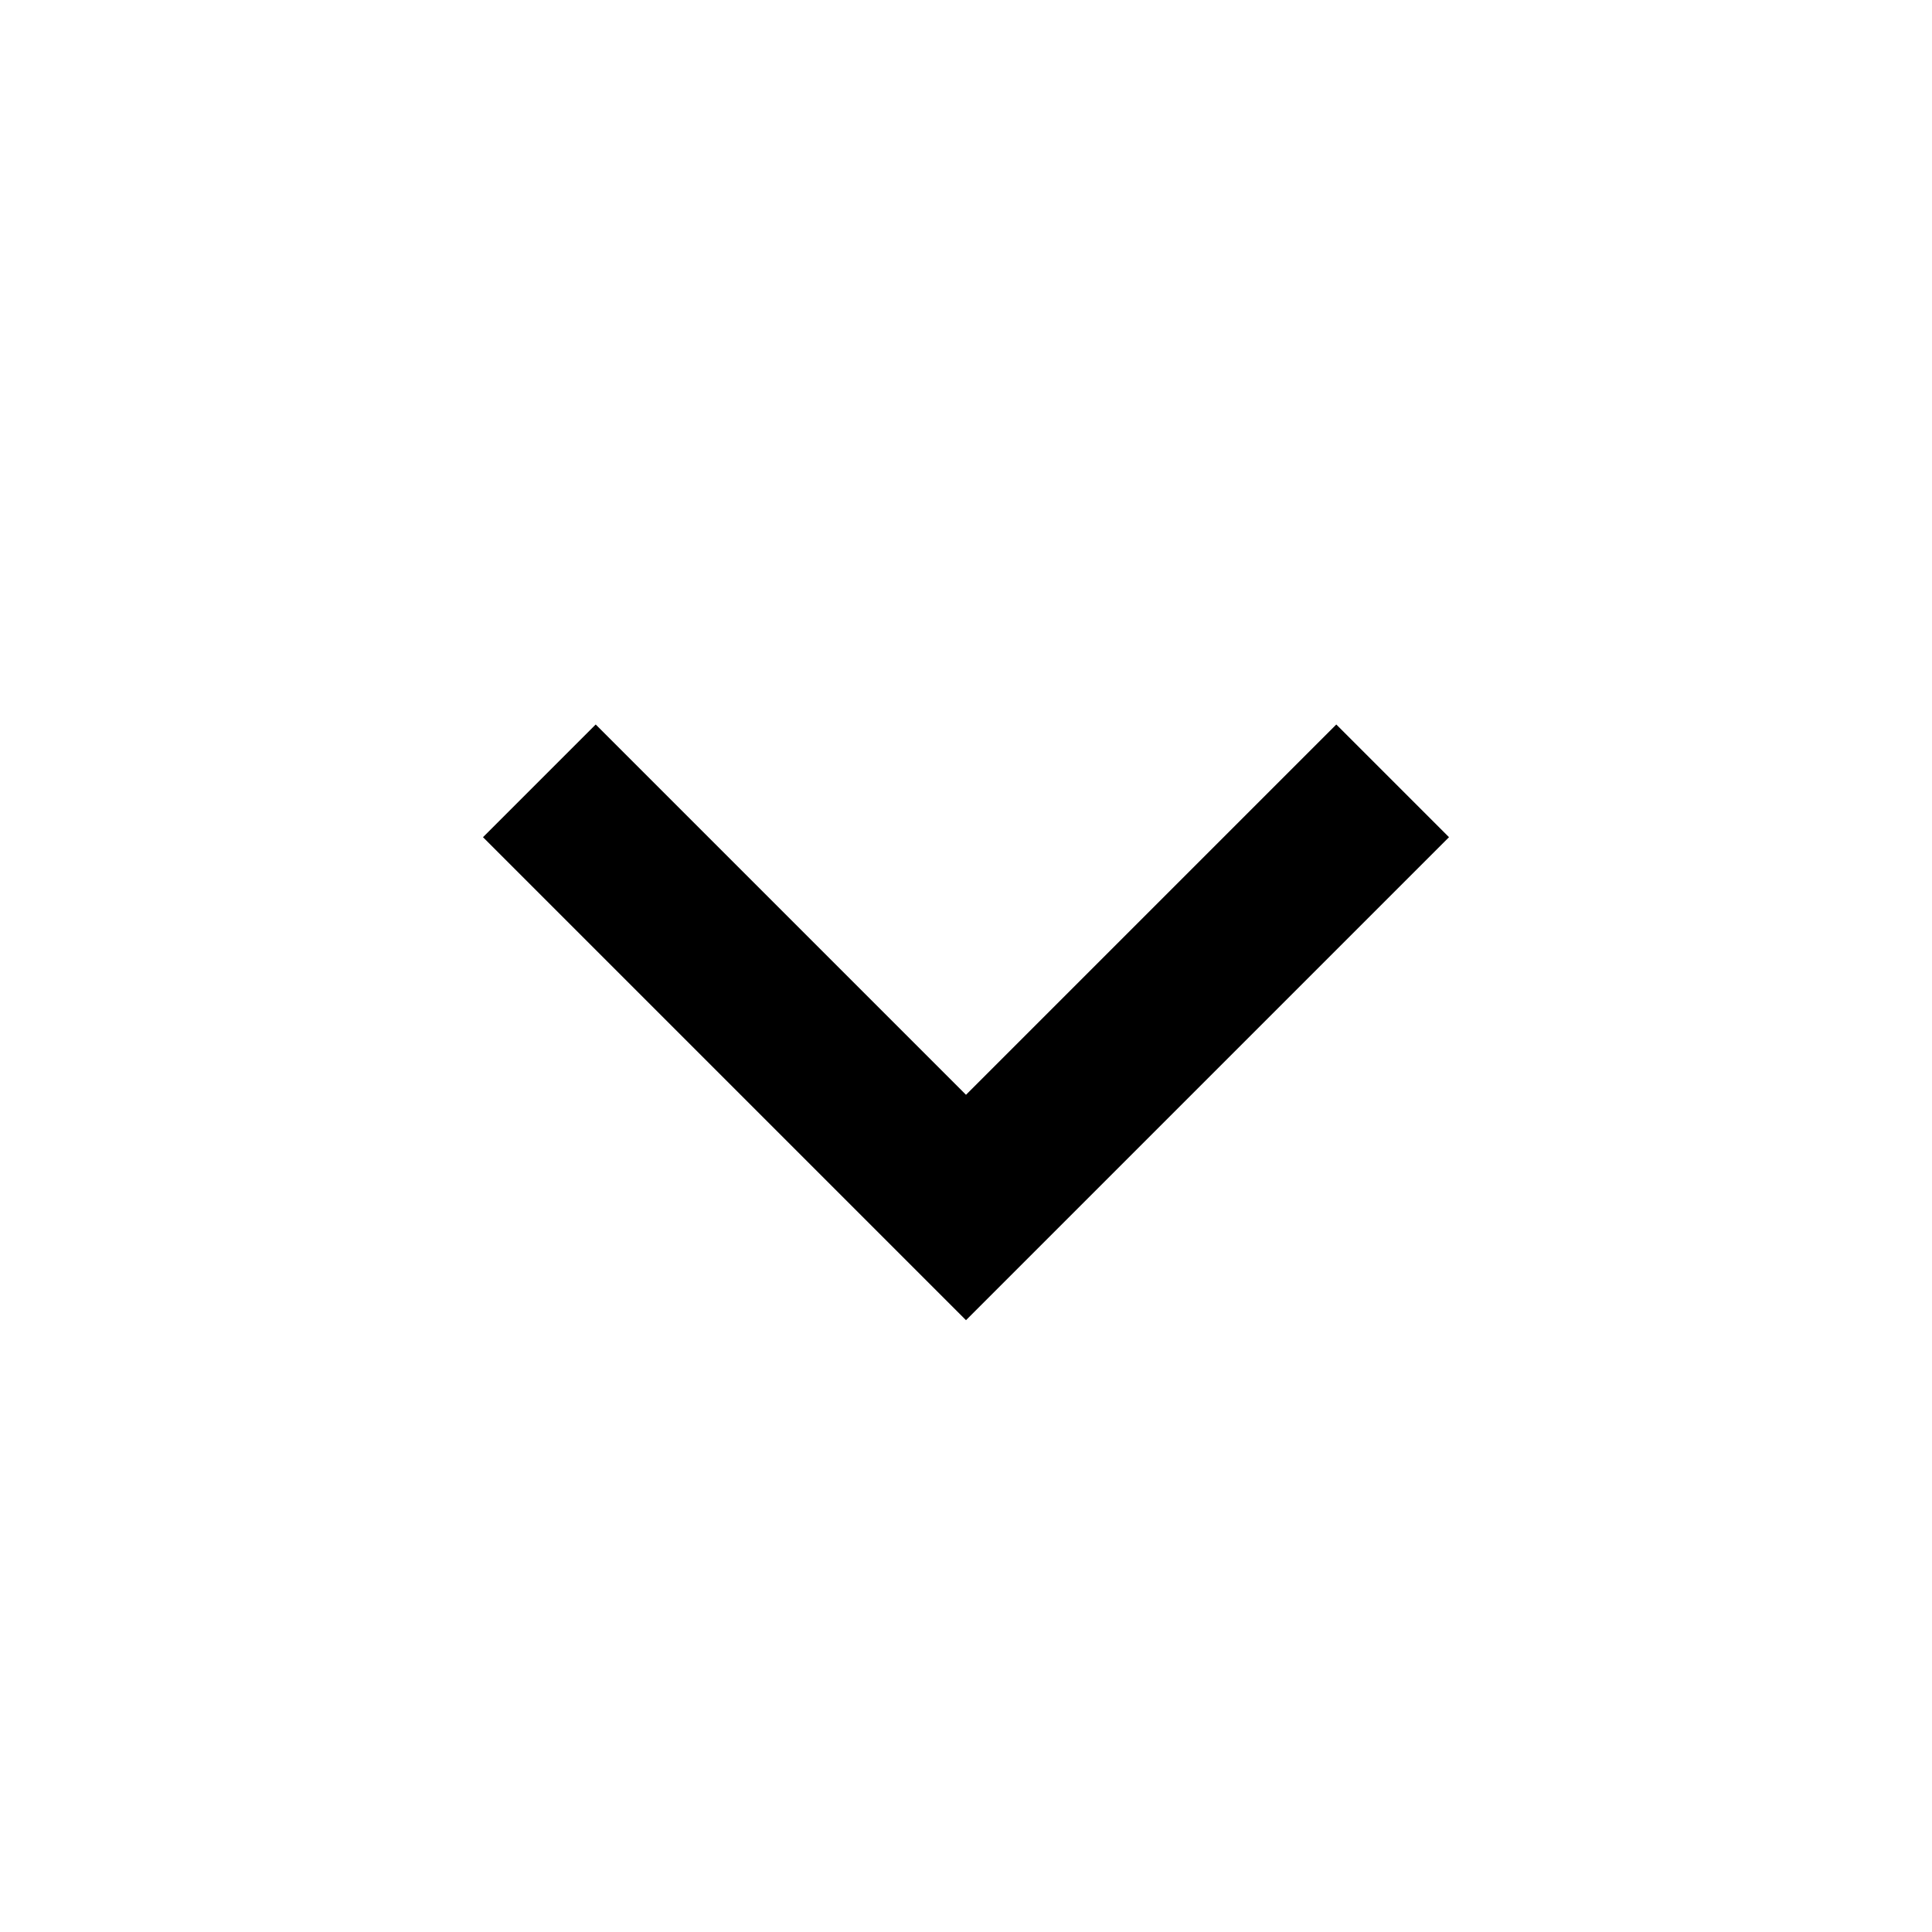
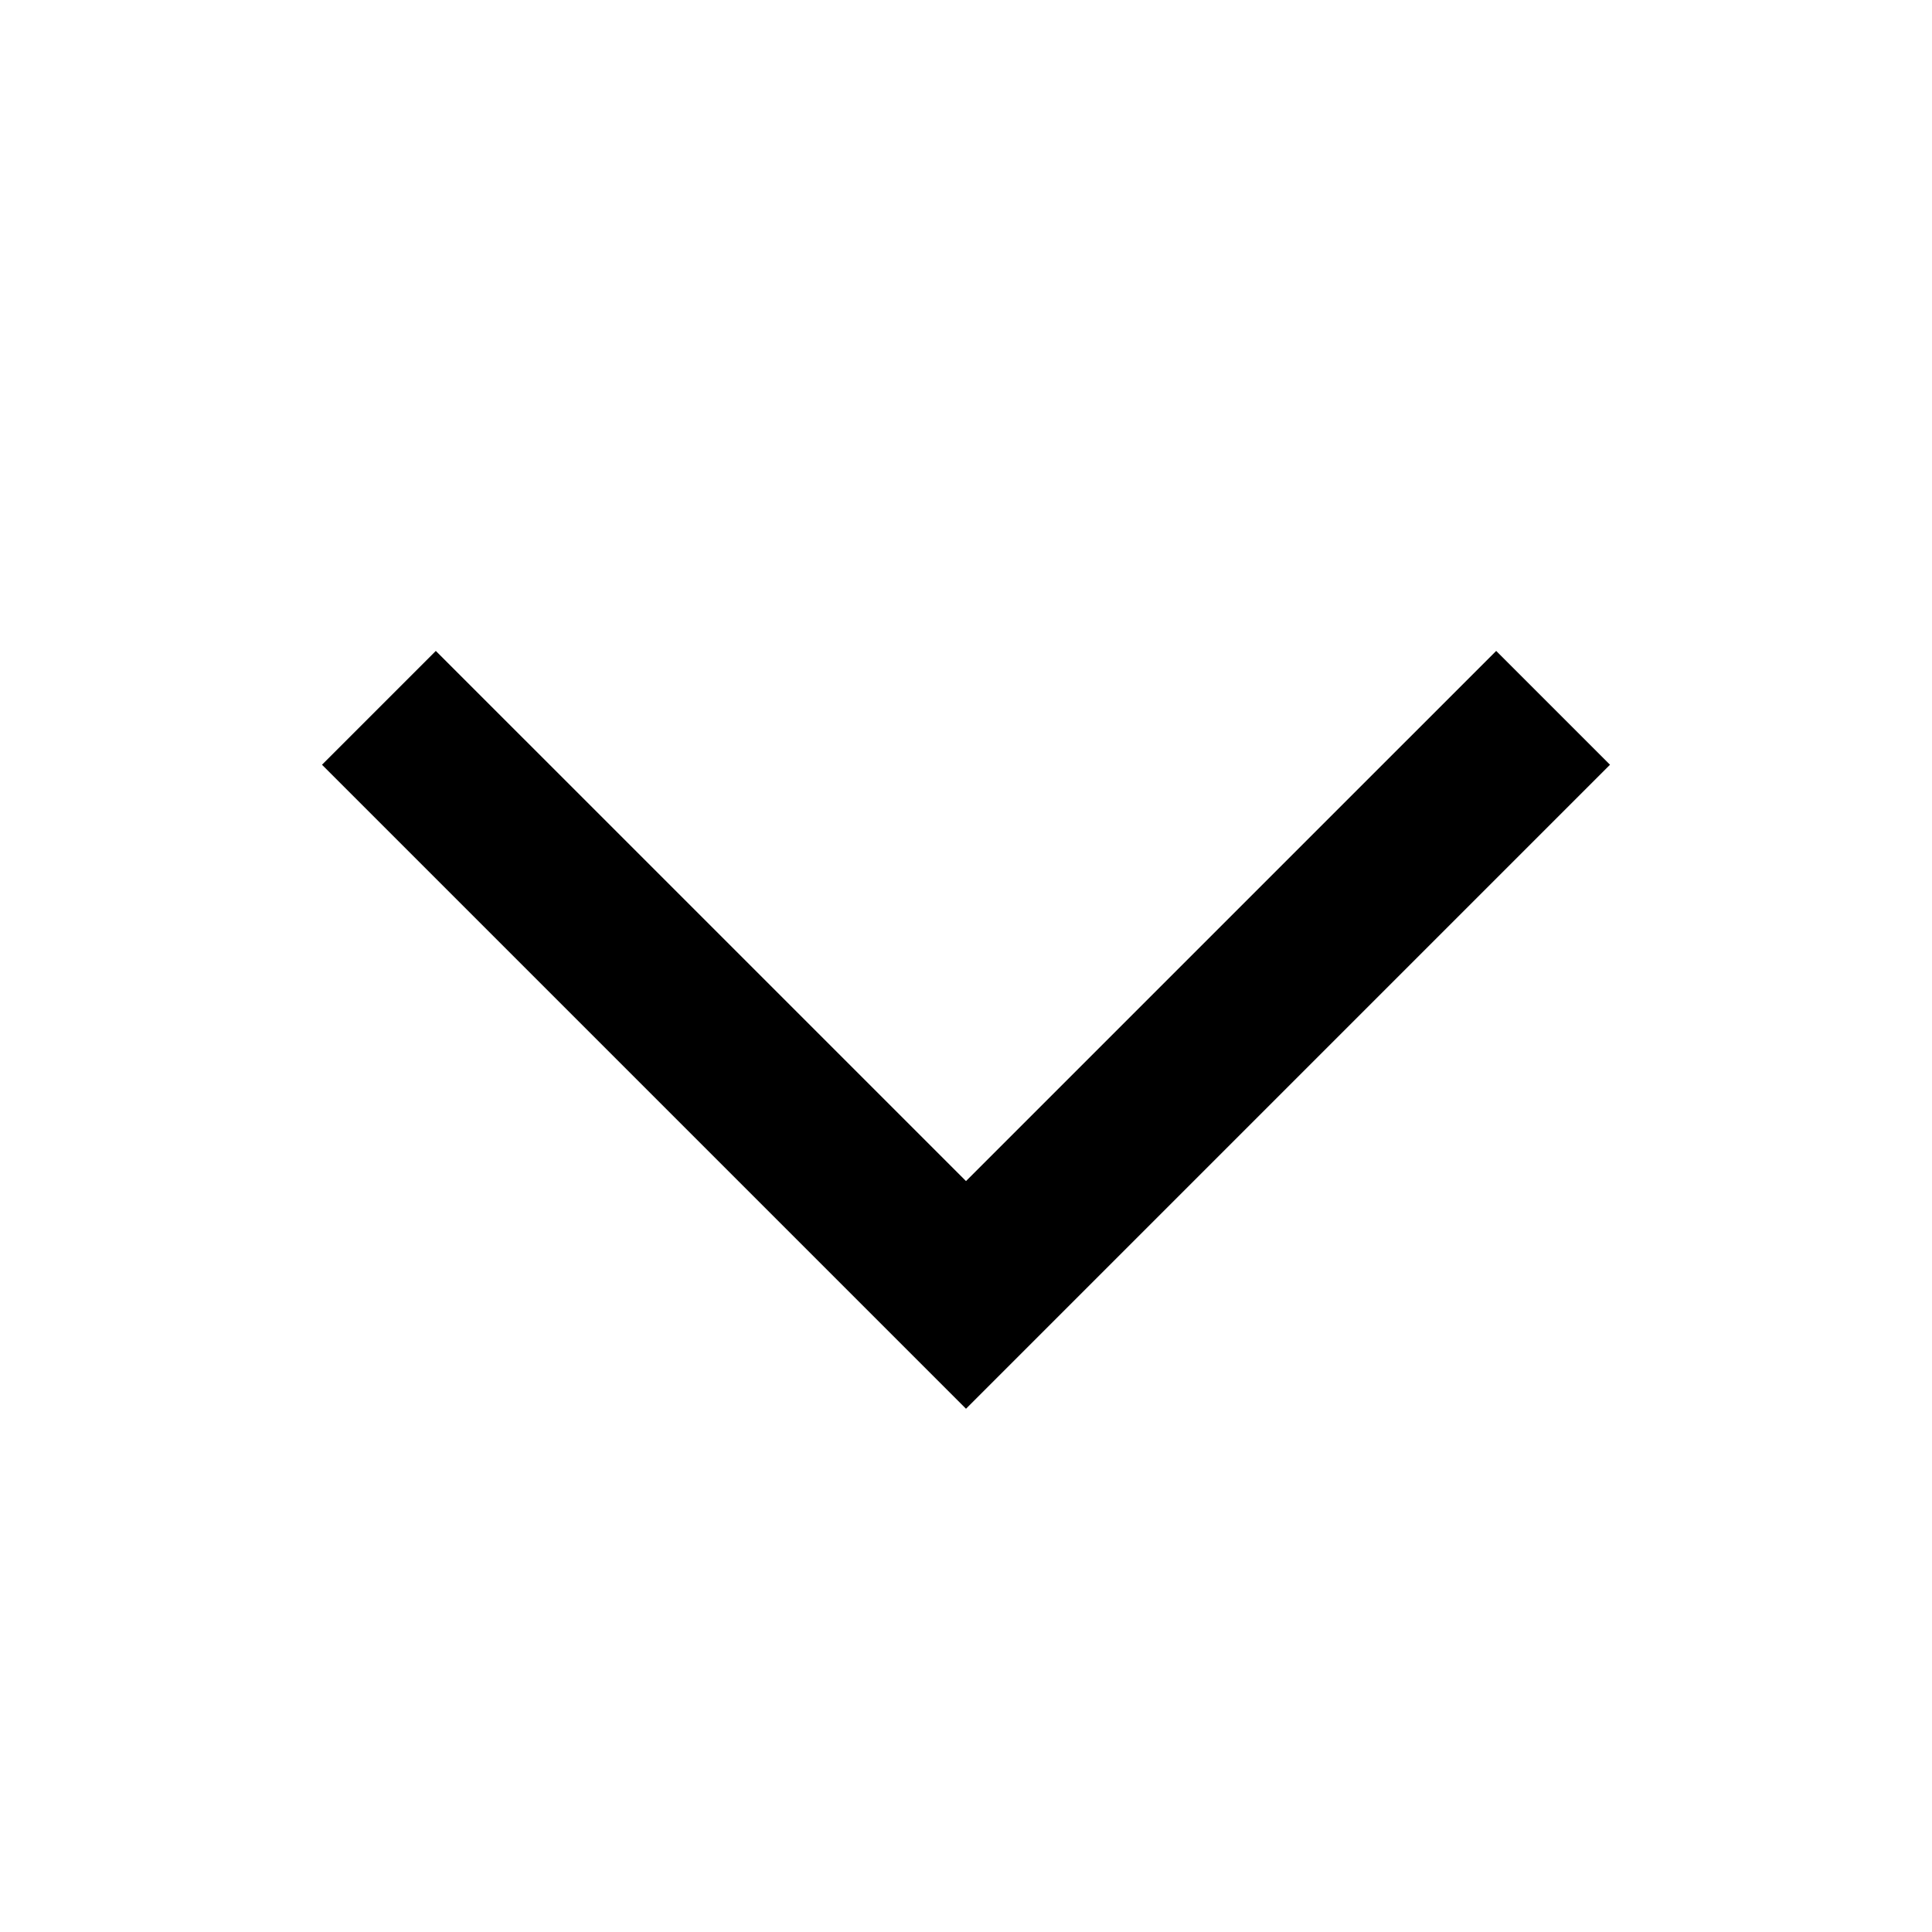
<svg xmlns="http://www.w3.org/2000/svg" width="24" height="24" viewBox="0 0 24 24">
-   <path d="M12 16.4l-6-6L7.4 9l4.6 4.6L16.6 9l1.4 1.4-6 6z" />
+   <path d="M5.414 8.086L4 9.5l8 8 8-8-1.414-1.414L12 14.672 5.414 8.086z" />
</svg>
